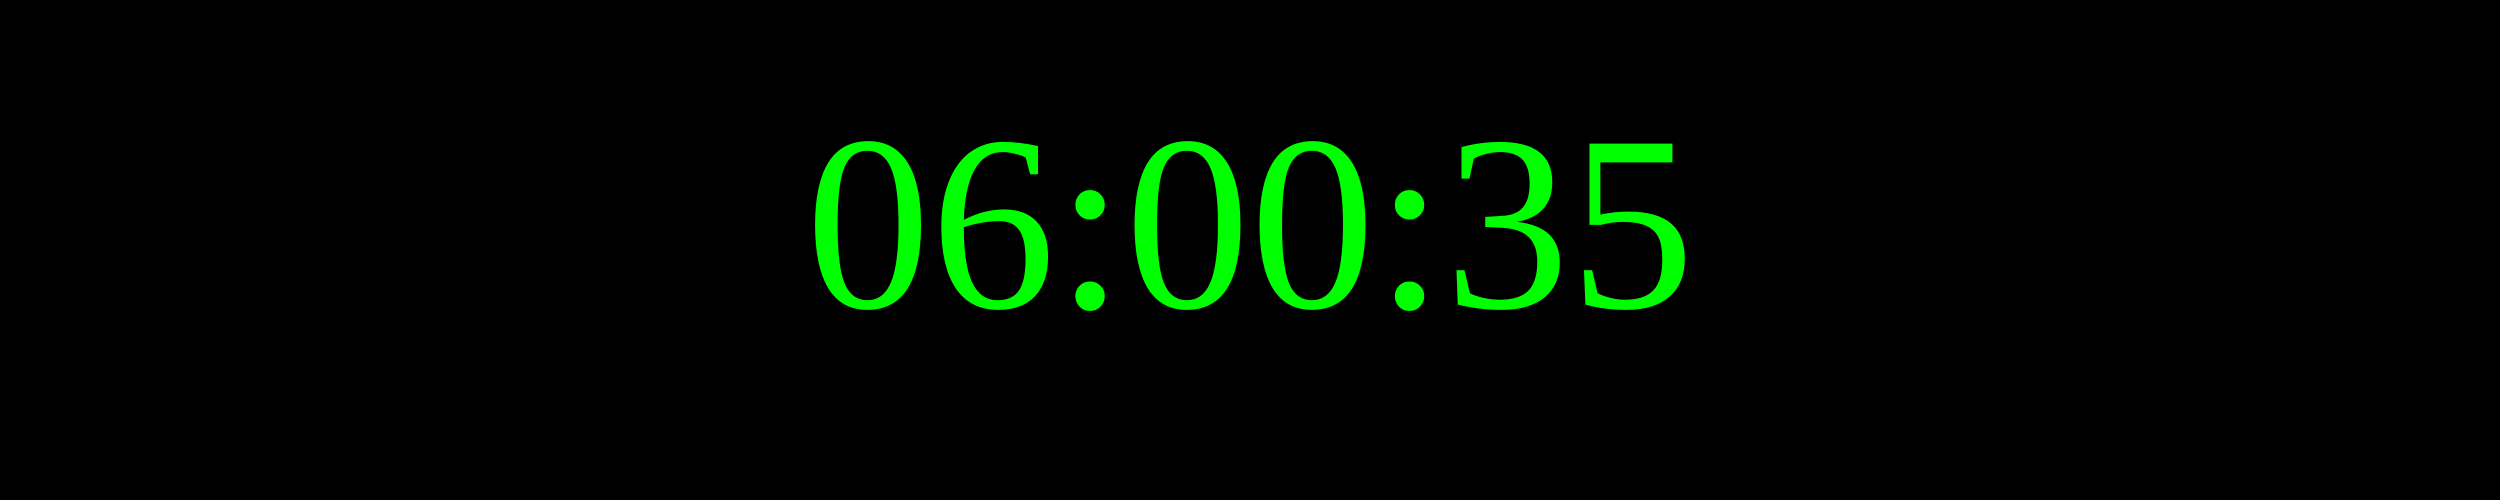
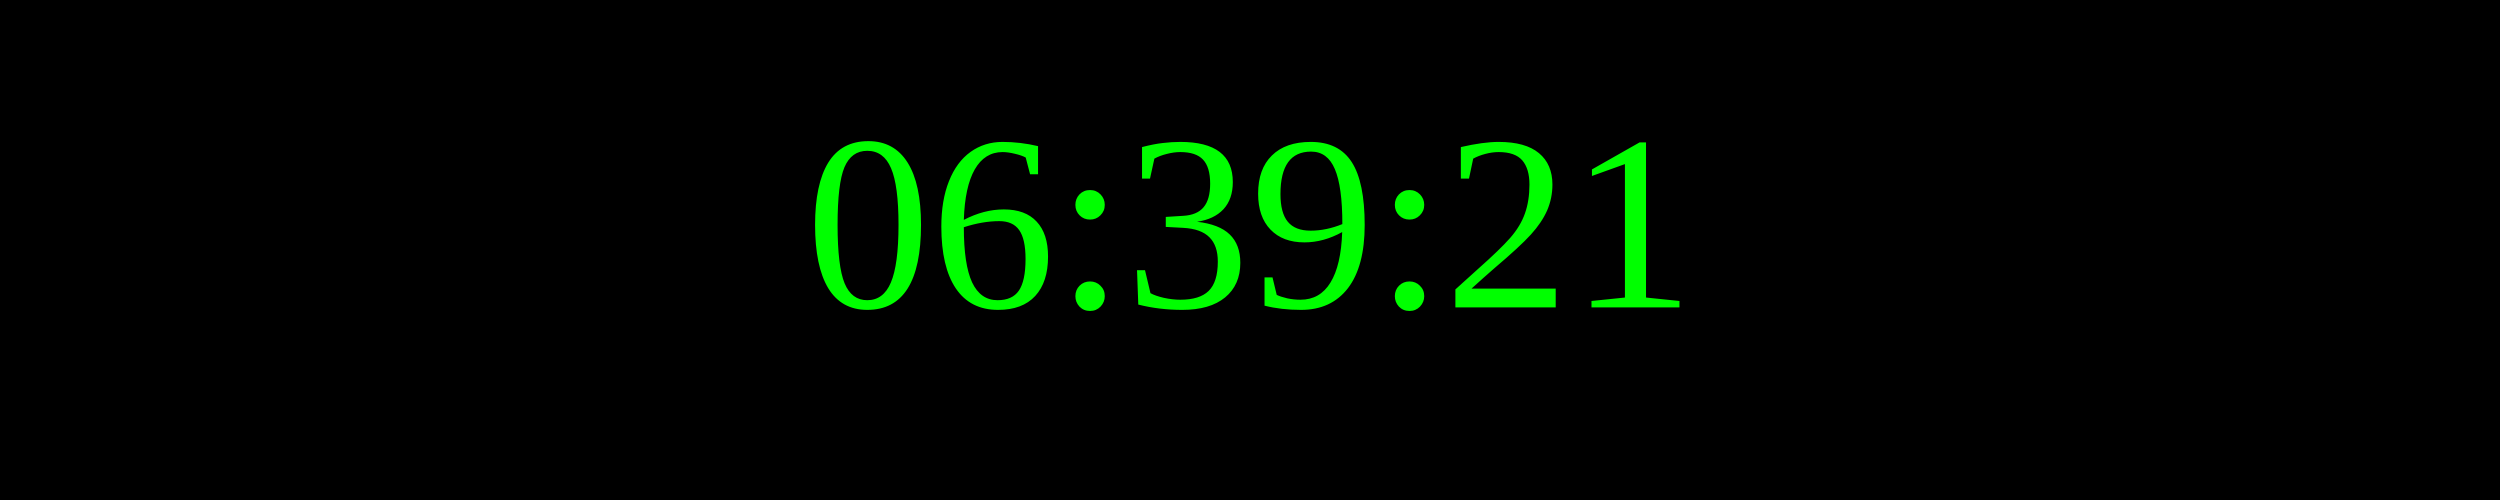
<svg xmlns="http://www.w3.org/2000/svg" width="250" height="50">
  <rect width="100%" height="100%" fill="black" />
  <text x="50%" y="50%" font-size="25" fill="lime" text-anchor="middle" dominant-baseline="middle">
- 06:00:35
+ 06:39:21
</text>
</svg>
